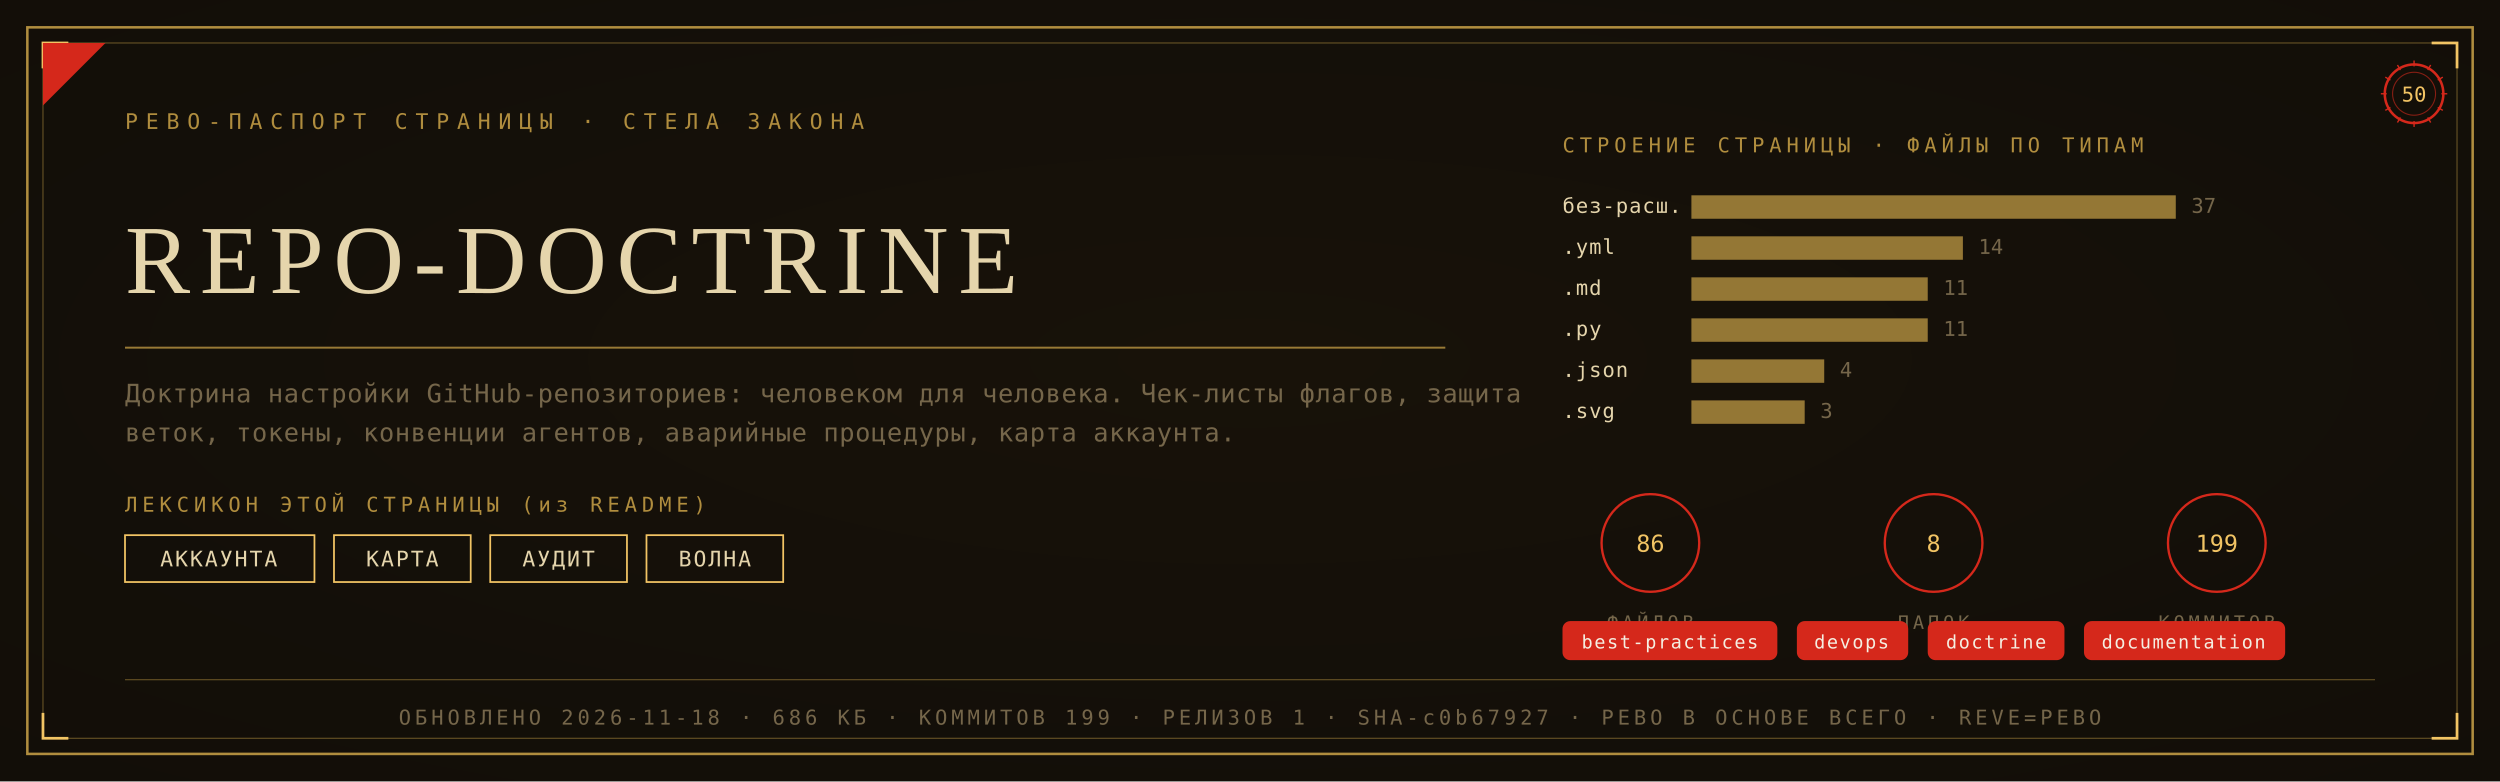
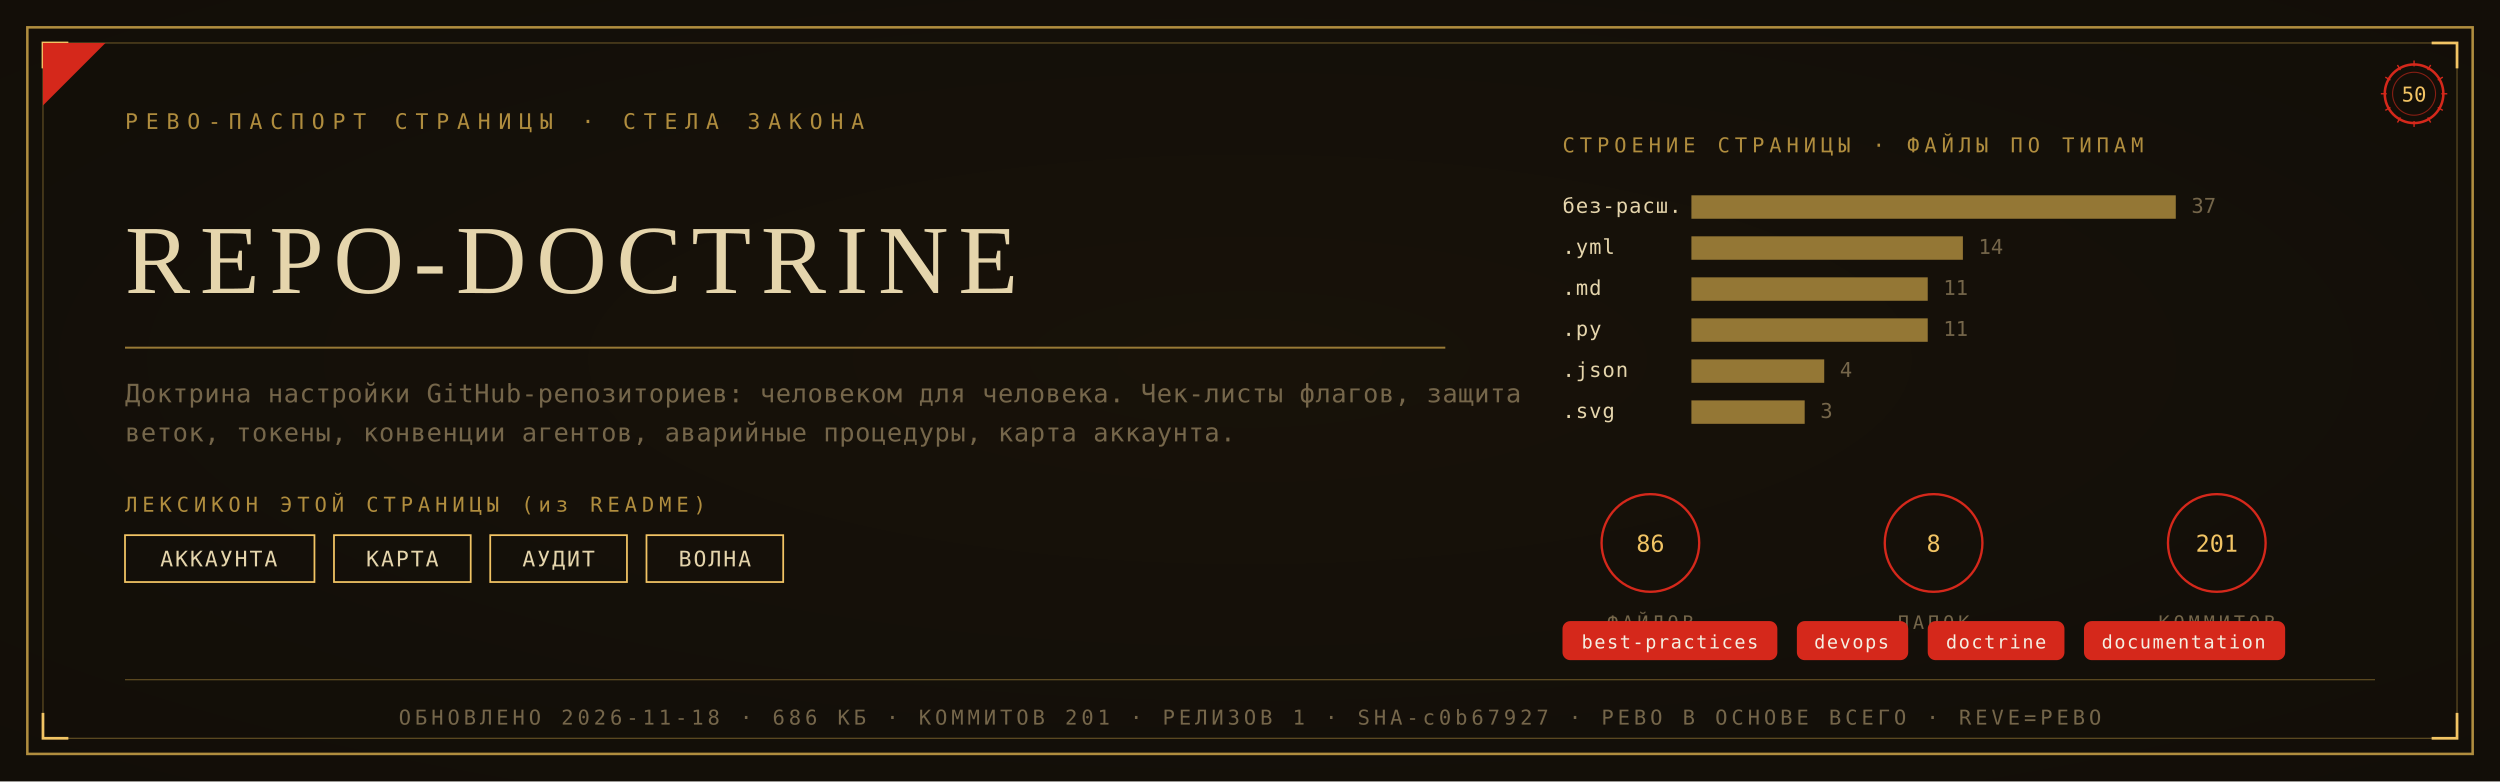
<svg xmlns="http://www.w3.org/2000/svg" viewBox="0 0 1280 400" width="1280" height="400">
  <defs>
    <radialGradient id="rp50" cx="0.5" cy="0.46" r="1.05">
      <stop offset="0" stop-color="#191209" />
      <stop offset="1" stop-color="#0F0C08" />
    </radialGradient>
  </defs>
  <rect width="1280" height="400" fill="#0F0C08" />
  <rect width="1280" height="400" fill="url(#rp50)" opacity="0.92" />
  <rect x="14" y="14" width="1252" height="372" fill="none" stroke="#B08D3E" stroke-width="1.3" />
  <rect x="22" y="22" width="1236" height="356" fill="none" stroke="#B08D3E" stroke-width="0.55" opacity="0.55" />
  <path d="M 22 35 L 22 22 L 35 22" fill="none" stroke="#F2C464" stroke-width="1.4" />
  <path d="M 1258 35 L 1258 22 L 1245 22" fill="none" stroke="#F2C464" stroke-width="1.4" />
  <path d="M 22 365 L 22 378 L 35 378" fill="none" stroke="#F2C464" stroke-width="1.4" />
  <path d="M 1258 365 L 1258 378 L 1245 378" fill="none" stroke="#F2C464" stroke-width="1.4" />
  <path d="M 22 54 L 22 22 L 54 22 Z" fill="#D5281B" />
  <text x="64" y="66" font-family="'Cascadia Mono', ui-monospace, Consolas, monospace" font-size="11" fill="#B08D3E" letter-spacing="4">РЕВО-ПАСПОРТ СТРАНИЦЫ · СТЕЛА ЗАКОНА</text>
  <g transform="translate(1236,48)">
    <circle r="15" fill="none" stroke="#D5281B" stroke-width="1.3" />
    <circle r="11" fill="none" stroke="#D5281B" stroke-width="0.55" opacity="0.6" />
    <text y="4" text-anchor="middle" font-family="'Cascadia Mono', ui-monospace, Consolas, monospace" font-size="10.5" fill="#F2C464">50</text>
    <g stroke="#D5281B" stroke-width="0.7">
      <line x1="0" y1="-17" x2="0" y2="-14" transform="rotate(0)" />
      <line x1="0" y1="-17" x2="0" y2="-14" transform="rotate(30)" />
      <line x1="0" y1="-17" x2="0" y2="-14" transform="rotate(60)" />
      <line x1="0" y1="-17" x2="0" y2="-14" transform="rotate(90)" />
      <line x1="0" y1="-17" x2="0" y2="-14" transform="rotate(120)" />
      <line x1="0" y1="-17" x2="0" y2="-14" transform="rotate(150)" />
      <line x1="0" y1="-17" x2="0" y2="-14" transform="rotate(180)" />
      <line x1="0" y1="-17" x2="0" y2="-14" transform="rotate(210)" />
      <line x1="0" y1="-17" x2="0" y2="-14" transform="rotate(240)" />
      <line x1="0" y1="-17" x2="0" y2="-14" transform="rotate(270)" />
      <line x1="0" y1="-17" x2="0" y2="-14" transform="rotate(300)" />
      <line x1="0" y1="-17" x2="0" y2="-14" transform="rotate(330)" />
    </g>
  </g>
  <text x="64" y="150" font-family="Georgia, 'Times New Roman', serif" font-size="50.0" fill="#E5D5AC" letter-spacing="5">REPO-DOCTRINE</text>
  <line x1="64" y1="178" x2="740" y2="178" stroke="#B08D3E" stroke-width="1" opacity="0.85" />
  <text x="64" y="206" font-family="'Cascadia Mono', ui-monospace, Consolas, monospace" font-size="13" fill="#75664A" letter-spacing="0.3">Доктрина настройки GitHub-репозиториев: человеком для человека. Чек-листы флагов, защита</text>
  <text x="64" y="226" font-family="'Cascadia Mono', ui-monospace, Consolas, monospace" font-size="13" fill="#75664A" letter-spacing="0.3">веток, токены, конвенции агентов, аварийные процедуры, карта аккаунта.</text>
  <text x="64" y="262" font-family="'Cascadia Mono', ui-monospace, Consolas, monospace" font-size="10.5" fill="#B08D3E" letter-spacing="2.5">ЛЕКСИКОН ЭТОЙ СТРАНИЦЫ (из README)</text>
  <rect x="64" y="274" width="97" height="24" fill="none" stroke="#F2C464" stroke-width="0.9" />
  <text x="112" y="290" text-anchor="middle" font-family="'Cascadia Mono', ui-monospace, Consolas, monospace" font-size="11" fill="#E5D5AC" letter-spacing="1">АККАУНТА</text>
  <rect x="171" y="274" width="70" height="24" fill="none" stroke="#F2C464" stroke-width="0.9" />
  <text x="206" y="290" text-anchor="middle" font-family="'Cascadia Mono', ui-monospace, Consolas, monospace" font-size="11" fill="#E5D5AC" letter-spacing="1">КАРТА</text>
  <rect x="251" y="274" width="70" height="24" fill="none" stroke="#F2C464" stroke-width="0.9" />
  <text x="286" y="290" text-anchor="middle" font-family="'Cascadia Mono', ui-monospace, Consolas, monospace" font-size="11" fill="#E5D5AC" letter-spacing="1">АУДИТ</text>
  <rect x="331" y="274" width="70" height="24" fill="none" stroke="#F2C464" stroke-width="0.9" />
  <text x="366" y="290" text-anchor="middle" font-family="'Cascadia Mono', ui-monospace, Consolas, monospace" font-size="11" fill="#E5D5AC" letter-spacing="1">ВОЛНА</text>
  <text x="800" y="78" font-family="'Cascadia Mono', ui-monospace, Consolas, monospace" font-size="10.5" fill="#B08D3E" letter-spacing="2.5">СТРОЕНИЕ СТРАНИЦЫ · ФАЙЛЫ ПО ТИПАМ</text>
  <text x="800" y="109" font-family="'Cascadia Mono', ui-monospace, Consolas, monospace" font-size="10.5" fill="#E5D5AC" letter-spacing="0.5">без-расш.</text>
  <rect x="866" y="100" width="248" height="12" fill="#B08D3E" opacity="0.82" />
  <text x="1122" y="109" font-family="'Cascadia Mono', ui-monospace, Consolas, monospace" font-size="10.5" fill="#75664A">37</text>
  <text x="800" y="130" font-family="'Cascadia Mono', ui-monospace, Consolas, monospace" font-size="10.5" fill="#E5D5AC" letter-spacing="0.5">.yml</text>
  <rect x="866" y="121" width="139" height="12" fill="#B08D3E" opacity="0.82" />
  <text x="1013" y="130" font-family="'Cascadia Mono', ui-monospace, Consolas, monospace" font-size="10.5" fill="#75664A">14</text>
  <text x="800" y="151" font-family="'Cascadia Mono', ui-monospace, Consolas, monospace" font-size="10.5" fill="#E5D5AC" letter-spacing="0.5">.md</text>
  <rect x="866" y="142" width="121" height="12" fill="#B08D3E" opacity="0.82" />
  <text x="995" y="151" font-family="'Cascadia Mono', ui-monospace, Consolas, monospace" font-size="10.5" fill="#75664A">11</text>
  <text x="800" y="172" font-family="'Cascadia Mono', ui-monospace, Consolas, monospace" font-size="10.5" fill="#E5D5AC" letter-spacing="0.5">.py</text>
  <rect x="866" y="163" width="121" height="12" fill="#B08D3E" opacity="0.82" />
  <text x="995" y="172" font-family="'Cascadia Mono', ui-monospace, Consolas, monospace" font-size="10.5" fill="#75664A">11</text>
  <text x="800" y="193" font-family="'Cascadia Mono', ui-monospace, Consolas, monospace" font-size="10.5" fill="#E5D5AC" letter-spacing="0.5">.json</text>
  <rect x="866" y="184" width="68" height="12" fill="#B08D3E" opacity="0.82" />
  <text x="942" y="193" font-family="'Cascadia Mono', ui-monospace, Consolas, monospace" font-size="10.5" fill="#75664A">4</text>
  <text x="800" y="214" font-family="'Cascadia Mono', ui-monospace, Consolas, monospace" font-size="10.5" fill="#E5D5AC" letter-spacing="0.5">.svg</text>
  <rect x="866" y="205" width="58" height="12" fill="#B08D3E" opacity="0.82" />
  <text x="932" y="214" font-family="'Cascadia Mono', ui-monospace, Consolas, monospace" font-size="10.5" fill="#75664A">3</text>
  <g transform="translate(845,278)">
    <circle r="25" fill="none" stroke="#D5281B" stroke-width="1.2" />
    <text y="4.5" text-anchor="middle" font-family="'Cascadia Mono', ui-monospace, Consolas, monospace" font-size="12" fill="#F2C464">86</text>
    <text y="44" text-anchor="middle" font-family="'Cascadia Mono', ui-monospace, Consolas, monospace" font-size="9.5" fill="#75664A" letter-spacing="2">ФАЙЛОВ</text>
  </g>
  <g transform="translate(990,278)">
    <circle r="25" fill="none" stroke="#D5281B" stroke-width="1.2" />
    <text y="4.5" text-anchor="middle" font-family="'Cascadia Mono', ui-monospace, Consolas, monospace" font-size="12" fill="#F2C464">8</text>
    <text y="44" text-anchor="middle" font-family="'Cascadia Mono', ui-monospace, Consolas, monospace" font-size="9.5" fill="#75664A" letter-spacing="2">ПАПОК</text>
  </g>
  <g transform="translate(1135,278)">
    <circle r="25" fill="none" stroke="#D5281B" stroke-width="1.2" />
-     <text y="4.5" text-anchor="middle" font-family="'Cascadia Mono', ui-monospace, Consolas, monospace" font-size="12" fill="#F2C464">199</text>
+     <text y="4.5" text-anchor="middle" font-family="'Cascadia Mono', ui-monospace, Consolas, monospace" font-size="12" fill="#F2C464">201</text>
    <text y="44" text-anchor="middle" font-family="'Cascadia Mono', ui-monospace, Consolas, monospace" font-size="9.5" fill="#75664A" letter-spacing="2">КОММИТОВ</text>
  </g>
  <rect x="800" y="318" rx="4" width="110" height="20" fill="#D5281B" />
  <text x="855" y="332" text-anchor="middle" font-family="'Cascadia Mono', ui-monospace, Consolas, monospace" font-size="9.5" fill="#F5EFE2" letter-spacing="0.8">best-practices</text>
  <rect x="920" y="318" rx="4" width="57" height="20" fill="#D5281B" />
  <text x="948" y="332" text-anchor="middle" font-family="'Cascadia Mono', ui-monospace, Consolas, monospace" font-size="9.5" fill="#F5EFE2" letter-spacing="0.8">devops</text>
  <rect x="987" y="318" rx="4" width="70" height="20" fill="#D5281B" />
  <text x="1022" y="332" text-anchor="middle" font-family="'Cascadia Mono', ui-monospace, Consolas, monospace" font-size="9.5" fill="#F5EFE2" letter-spacing="0.8">doctrine</text>
  <rect x="1067" y="318" rx="4" width="103" height="20" fill="#D5281B" />
  <text x="1118" y="332" text-anchor="middle" font-family="'Cascadia Mono', ui-monospace, Consolas, monospace" font-size="9.5" fill="#F5EFE2" letter-spacing="0.8">documentation</text>
  <line x1="64" y1="348" x2="1216" y2="348" stroke="#B08D3E" stroke-width="0.6" opacity="0.5" />
-   <text x="640" y="371" text-anchor="middle" font-family="'Cascadia Mono', ui-monospace, Consolas, monospace" font-size="10.5" fill="#75664A" letter-spacing="2">ОБНОВЛЕНО 2026-11-18 · 686 КБ · КОММИТОВ 199 · РЕЛИЗОВ 1 · SHA-c0b67927 · РЕВО В ОСНОВЕ ВСЕГО · REVE=РЕВО</text>
+   <text x="640" y="371" text-anchor="middle" font-family="'Cascadia Mono', ui-monospace, Consolas, monospace" font-size="10.5" fill="#75664A" letter-spacing="2">ОБНОВЛЕНО 2026-11-18 · 686 КБ · КОММИТОВ 201 · РЕЛИЗОВ 1 · SHA-c0b67927 · РЕВО В ОСНОВЕ ВСЕГО · REVE=РЕВО</text>
</svg>
